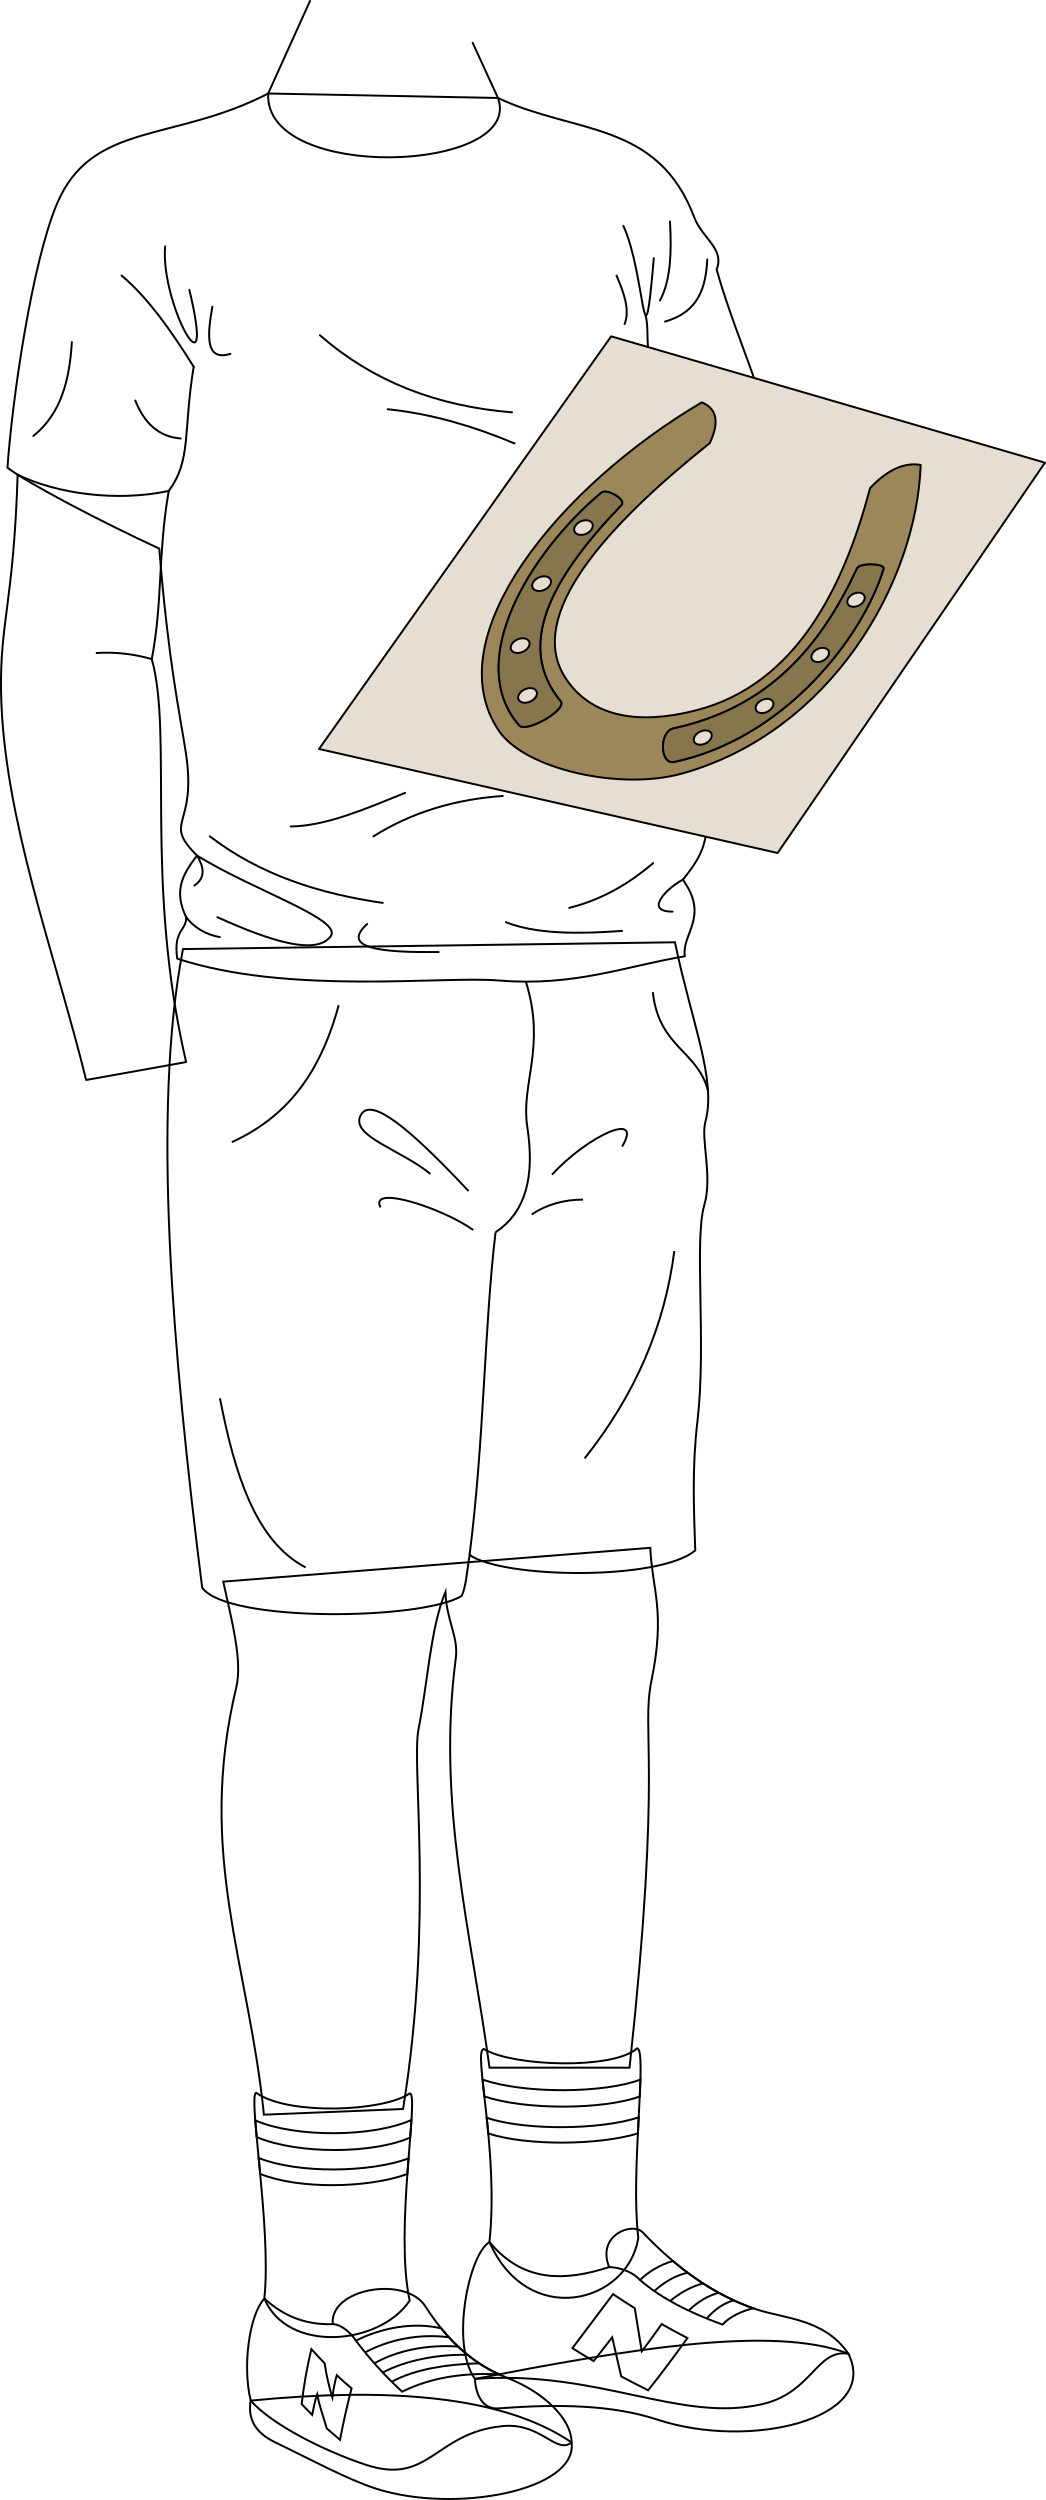
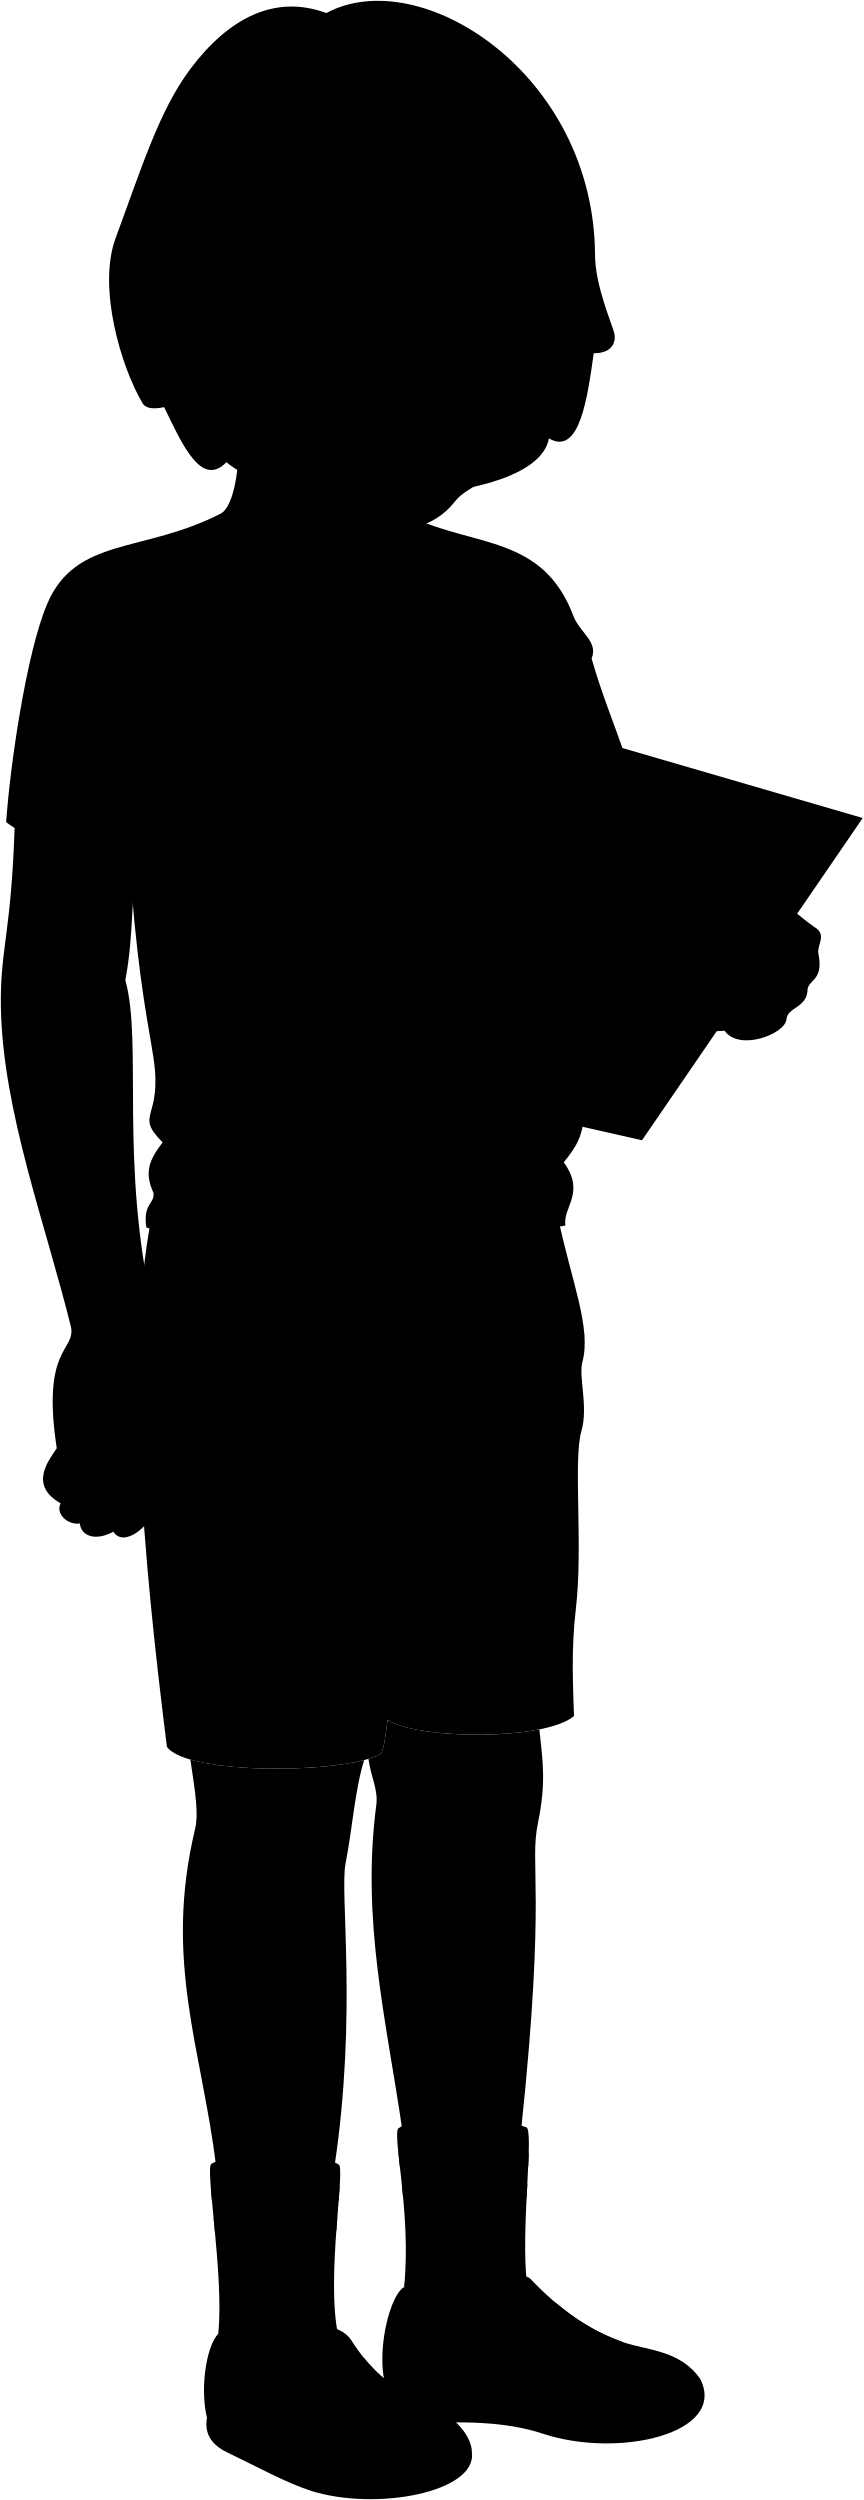
- <svg xmlns="http://www.w3.org/2000/svg" id="presence" viewBox="0 0 1058.56 2530.14">
-   <defs>
-     <style>
-       .cls-1, .cls-2 {
-         fill: none;
-       }
- 
-       .cls-1, .cls-2, .cls-3, .cls-4, .cls-5 {
-         stroke: #000;
-         stroke-width: 2px;
-       }
- 
-       .cls-1 {
-         stroke-miterlimit: 10;
-       }
- 
-       .cls-2, .cls-3, .cls-4, .cls-5 {
-         stroke-linecap: round;
-         stroke-linejoin: round;
-       }
- 
-       .cls-3 {
-         fill: #e6dfd1;
-       }
- 
-       .cls-4 {
-         fill: #9c875a;
-       }
- 
-       .cls-5 {
-         fill: #87754e;
-       }
-     </style>
-   </defs>
-   <g id="shaneSock">
-     <path class="cls-1" d="M646,2265.06c-8.17-68.07,9.57-192-1.32-192-23.83,21.78-126.34,18.38-154.93.68-11.58,0,15.38,102.79,5.6,195.28C533.71,2357,635.13,2331.77,646,2265.06Z" />
-     <path class="cls-1" d="M414.62,2118.7c-26.55,18.38-123.26,22.46-155.25-.68-8.85.68,15.7,138.19,8.16,208.22,23.19,55.62,116.45,47.74,147.09,2.13C399,2256.21,424.83,2117.34,414.62,2118.7Z" />
+ <svg viewBox="0 0 1058.56 3064.65">
+   <g class="sockWhite">
+     <path d="M646,2799.58c-8.17-68.08,9.57-192-1.32-192-34.39-13.31-134.08-15.5-154.93.68-11.58,0,15.38,102.79,5.6,195.28C533.71,2891.5,635.13,2866.29,646,2799.58Z" />
+     <path d="M414.62,2653.22c-14.68-12.73-141.49-12-155.25-.68-8.85.68,15.7,138.19,8.16,208.21,23.19,55.63,116.45,47.74,147.09,2.13C399,2790.73,424.83,2651.85,414.62,2653.22Z" />
  </g>
-   <g id="shaneSockStripe">
-     <path class="cls-1" d="M647.49,2121.82c.29-6.14.53-11.91.68-17.16-37,14-117.64,14.63-159.83,0,.54,5.17,1.19,10.91,1.89,17.07C532.2,2135.76,610.3,2135.15,647.49,2121.82Z" />
-     <path class="cls-1" d="M645.6,2159.11c.27-5.52.55-10.93.82-16.19-38.73,12.57-113.39,13.67-153.8.48.54,5.11,1.07,10.41,1.57,15.86C534.15,2172,606.62,2171.1,645.6,2159.11Z" />
-     <path class="cls-1" d="M415.14,2163.34c.51-6.5,1-12.5,1.3-17.84-37.63,17.23-116.61,18.42-158.11.46.39,5.11.88,10.78,1.45,16.89C301.72,2180.62,377.89,2179.83,415.14,2163.34Z" />
-     <path class="cls-1" d="M412.26,2200.23c.39-5.39.79-10.67,1.2-15.76-39.32,14.46-112,15.45-151.66-.47.5,5.21,1,10.6,1.53,16.11C302.41,2216,372.72,2214.59,412.26,2200.23Z" />
+   <g class="shaneSockStripe">
+     <path d="M647.49,2656.34c.29-6.15.53-11.91.68-17.16-37,13.94-117.64,14.63-159.83,0,.54,5.17,1.19,10.9,1.89,17.07C532.2,2670.28,610.3,2669.67,647.49,2656.34Z" />
+     <path d="M645.6,2693.62c.27-5.51.55-10.93.82-16.19-38.73,12.58-113.39,13.67-153.8.49.54,5.1,1.07,10.41,1.57,15.86C534.15,2706.55,606.62,2705.62,645.6,2693.62Z" />
+     <path d="M415.14,2697.85c.51-6.5,1-12.49,1.3-17.84-37.63,17.24-116.61,18.43-158.11.46.39,5.11.88,10.79,1.45,16.9C301.72,2715.13,377.89,2714.34,415.14,2697.85Z" />
+     <path d="M412.26,2734.75c.39-5.4.79-10.67,1.2-15.77-39.32,14.47-112,15.46-151.66-.47.5,5.21,1,10.61,1.53,16.12C302.41,2750.47,372.72,2749.11,412.26,2734.75Z" />
  </g>
-   <g id="skinNative">
-     <path class="cls-1" d="M658.12,1566.48c1.86,42.46,15.6,64.14,1.31,133.83-11,53.58,11.26,82.41-22.3,392.3H495.43c-19.12-140.22-53.51-267.12-34.11-414.6,2.83-21.58-9.72-38.6-10.5-66.92-15.21,36.9-17.6,89.87-27.22,138.69-7.43,37.73,15.65,190.25-15.65,384.63l-140.84,5.76c-15.64-154-68.36-263.56-28-432.4,6.4-26.77-4.37-66.79-13.18-107.07Z" />
+   <g class="soleWhite">
+     <path d="M578.48,3006.4c6.25,48.7-117.81,72.33-197.47,46.91-29.66-9.46-67-30-102.31-46.91-22.39-10.72-27.83-25.79-25-42.32C396,2950.14,509.9,2959.64,578.48,3006.4Z" />
+     <path d="M858.6,2916.6c32.82,66.5-100.15,97.47-193,66.8-46-15.2-100.78-15.93-159.94-11.56-17.42,1.95-24.19-14.06-25-29.75C633.46,2912.64,781.44,2887,858.6,2916.6Z" />
  </g>
-   <g id="shaneSole">
-     <path class="cls-1" d="M578.48,2471.88c6.25,48.7-117.81,72.34-197.47,46.91-29.66-9.46-67-30-102.31-46.91-22.39-10.71-27.83-25.78-25-42.31C396,2415.62,509.9,2425.13,578.48,2471.88Z" />
-     <path class="cls-1" d="M858.6,2382.08c32.82,66.5-100.15,97.47-193,66.81-46-15.21-100.78-15.94-159.94-11.56-17.42,1.94-24.19-14.07-25-29.75C633.46,2378.12,781.44,2352.45,858.6,2382.08Z" />
+   <g class="shaneShoe">
+     <path d="M616.48,2828.94c-13-32.52,23.69-46,33.92-35.2,34,35.74,71.35,63.23,114.38,77.74,29,9.78,69.69,9.66,93.82,45.12-32.17-4.91-36.43,39-86.68,50.93-83.09,19.66-166.19-34.82-291.28-25.44-25-35.32-6.26-126,14.74-138.52C529.33,2844.67,571.64,2843.46,616.48,2828.94Z" />
+     <path d="M336.78,2886.67c-3.58-36.19,73.72-49.44,93.82-17.87,21.39,33.59,47.89,58.7,82.65,72.21,37.19,14.46,65.23,41.71,65.23,65.39-15.64,12.51-30.76-20.29-69.7-16.53-68.69,6.62-74.11,60.18-138,39.31-42.82-14-96.5-41.42-117-65.1-8.49-33.5-1.79-86.8,13.85-103.33Q297.11,2888.16,336.78,2886.67Z" />
  </g>
-   <g id="shaneShoe">
-     <path class="cls-1" d="M616.48,2294.42c-13-32.52,23.69-46,33.92-35.2,34,35.74,71.35,63.23,114.38,77.74,29,9.78,69.69,9.66,93.82,45.12-32.17-4.91-36.43,39.05-86.68,50.93-83.09,19.66-166.19-34.81-291.28-25.43-25-35.32-6.26-126,14.74-138.53C529.33,2310.16,571.64,2309,616.48,2294.42Z" />
-     <path class="cls-1" d="M336.78,2352.15c-3.58-36.19,73.72-49.43,93.82-17.87,21.39,33.6,47.89,58.71,82.65,72.22,37.19,14.46,65.23,41.7,65.23,65.38-15.64,12.51-30.76-20.28-69.7-16.53-68.69,6.62-74.11,60.19-138,39.32-42.82-14-96.5-41.42-117-65.1-8.49-33.51-1.79-86.8,13.85-103.33Q297.11,2353.63,336.78,2352.15Z" />
+   <g class="shoeLogo">
+     <path d="M669.63,2886.66c-6.71,9.57-13.41,18.83-20.12,27.58l-7.08-43.66q-11.29-7-22-14.25L579.26,2911c7,4.42,14.19,8.77,21.56,13.07,7.1-9.19,13.57-17.54,18.7-24.09l9.14,39.59q13.3,7.08,27.26,14c12.73-15.89,26.06-33.78,39.74-52.82Q682.34,2893.84,669.63,2886.66Z" />
+     <path d="M340.81,2938.36a160.21,160.21,0,0,0-4.46,22.5,232,232,0,0,1-7.81-34.56q-6.8-6.95-13.42-14.34a460.35,460.35,0,0,0-9.82,55.64c3.39,3.64,7,7.27,10.65,10.88,1.47-7.64,2.8-14.43,5-20.7,1.79,9.68,6,21.84,9.78,34.46q6.51,5.79,13.4,11.55c3.37-17.93,7.32-35.23,11.68-52.09Q348.19,2945.33,340.81,2938.36Z" />
  </g>
-   <g id="newBalanceLogo">
-     <path class="cls-1" d="M669.63,2352.14c-6.71,9.58-13.41,18.83-20.12,27.58l-7.08-43.66q-11.29-7-22-14.24l-41.13,54.69c7,4.42,14.19,8.77,21.56,13.07,7.1-9.19,13.57-17.53,18.7-24.09l9.14,39.59q13.3,7.1,27.26,14c12.73-15.9,26.06-33.79,39.74-52.83Q682.34,2359.31,669.63,2352.14Z" />
-     <path class="cls-1" d="M340.81,2403.84a160.49,160.49,0,0,0-4.46,22.5,232.16,232.16,0,0,1-7.81-34.55q-6.8-7-13.42-14.34a460.19,460.19,0,0,0-9.82,55.63c3.39,3.65,7,7.27,10.65,10.89,1.47-7.65,2.8-14.44,5-20.71,1.79,9.68,6,21.84,9.78,34.46q6.51,5.81,13.4,11.55c3.37-17.92,7.32-35.23,11.68-52.08Q348.19,2410.8,340.81,2403.84Z" />
+   <g class="shoelace">
+     <path d="M762.41,2870.65c-29.54-10.34-56.42-26.81-81.36-47.88A80.23,80.23,0,0,0,647.72,2842c21.44,18.63,50.24,33.13,83.55,45.12C738.32,2879.37,750.15,2873.49,762.41,2870.65Z" />
+     <path d="M446.46,2890.89c-29-6.77-61.92.06-86.24,12.56A379.76,379.76,0,0,0,407,2955c29.86-14.72,62.39-19.1,97.71-17.64C481.9,2926.84,462.82,2911,446.46,2890.89Z" />
  </g>
-   <g id="shaneShoelace">
-     <path class="cls-1" d="M762.41,2336.14c-29.54-10.34-56.42-26.82-81.36-47.88a80.1,80.1,0,0,0-33.33,19.21c21.44,18.63,50.24,33.14,83.55,45.13C738.32,2344.86,750.15,2339,762.41,2336.14Z" />
-     <path class="cls-1" d="M446.46,2356.37c-29-6.77-61.92.06-86.24,12.56A379.25,379.25,0,0,0,407,2420.51c29.86-14.73,62.39-19.11,97.71-17.65C481.9,2392.32,462.82,2376.5,446.46,2356.37Z" />
+   <path class="shaneShorts" d="M683.07,1488.17c17.13,82.21,42.25,139.31,30.83,181.56-4.84,17.92,7.49,55-1.14,84.5-10.38,35.47,2.23,141.1-6.85,218.1-5.89,49.89-3.43,93.63-2.29,131.31-36.54,30.84-194.12,28.55-228.38,4.57-2.56,15.19-3.42,32-8,41.54-41.11,24.69-237.51,27-262.63-8.42C174.93,1905,153.34,1660.4,185.2,1495Z" />
+   <path class="shaneShirt" d="M504,633.69c78,36.91,161.76,22.44,198.92,121.48,7.42,19.78,31,31.76,22.29,52,11.43,40.68,28.19,81.66,41.41,120-83.86,456.11-22,432-75.56,497.66,27.3,37.61-1.58,54.82,2.06,77.5-59.78,9.92-111.78,30.92-188.73,24.48-56.16-4.7-212.63,14.94-325-22.11-4.45-30,10.75-29,8.74-42.46-11.82-25.55-4.69-41,11.19-61.83-35.68-36.16.54-27.15-11.23-104.08-6.1-39.82-17.53-90.7-26.9-206.59-57.86-26.7-133.79-66.37-153.65-81.9,4.66-68.22,24.72-207.1,50.15-267.2C93,657.22,175.64,678.75,271.43,629.16Z" />
+   <g class="clothesDisplayLine">
+     <path d="M532.22,1528c20.62,66.28-5.31,103.34,1.39,146.68,7.82,50.62-1.35,86.56-32.1,106.94" />
+     <path d="M342.8,1551.88c-16.16,59.3-45.29,110-108.17,138.54" />
+     <path d="M660.68,1538.6c6.18,56.45,45.82,59,56.1,100.58" />
  </g>
-   <g id="clothesOverlapLine">
-     <path class="cls-1" d="M678.18,2328.75c10.37-8.47,21.41-14.59,33.29-17.83" />
-     <path class="cls-1" d="M662.17,2318.67c10.46-9.43,21.65-15.87,33.74-18.59" />
-     <path class="cls-1" d="M696.85,2338.44c9.19-8.68,19.25-15,30.51-18" />
-     <path class="cls-1" d="M715.17,2346.45c8.39-9.3,17.46-15.7,27.4-18.34" />
-     <path class="cls-1" d="M396.48,2410.42c23.79-12.75,55.56-17.73,88.45-18.6" />
-     <path class="cls-1" d="M387.38,2401.12c23.1-12.24,55-18.51,85.79-17.91" />
-     <path class="cls-1" d="M378.86,2391.82c22.83-13,54-19.26,84.77-16.92" />
-     <path class="cls-1" d="M369.45,2380.77c23.7-12.73,54.08-19.26,84.82-15.35" />
-     <path class="cls-1" d="M336.78,2352.15c8,0,18.32,8.62,23.44,16.78" />
-     <path class="cls-1" d="M616.48,2294.42c11.26.25,23.92,5.08,31.24,13" />
+   <g class="clothesOverlapLine">
+     <path d="M196,905.76c-10.65,65-2.19,95-25.27,125.64" />
+     <path d="M653.33,853.29c2.6,10.12,1.51,22,2.5,32.5" />
+     <path d="M501.51,1781.63C490,1879,490.09,1991.74,475.24,2108.21" />
+     <path d="M678.18,2863.26c10.37-8.46,21.41-14.58,33.29-17.83" />
+     <path d="M662.17,2853.19c10.46-9.43,21.65-15.87,33.74-18.59" />
+     <path d="M696.85,2873c9.19-8.67,19.25-15,30.51-18" />
+     <path d="M715.17,2881c8.39-9.31,17.46-15.7,27.4-18.35" />
+     <path d="M396.48,2944.93c23.79-12.74,55.56-17.73,88.45-18.59" />
+     <path d="M387.38,2935.64c23.1-12.24,55-18.52,85.79-17.91" />
+     <path d="M378.86,2926.34c22.83-13,54-19.26,84.77-16.92" />
+     <path d="M369.45,2915.28c23.7-12.72,54.08-19.25,84.82-15.35" />
+     <path d="M336.78,2886.67c8,0,18.32,8.62,23.44,16.78" />
+     <path d="M616.48,2828.94c11.26.24,23.92,5.08,31.24,13" />
  </g>
-   <path id="shaneShorts" class="cls-1" d="M683.07,953.65c17.13,82.22,42.25,139.31,30.83,181.56-4.84,17.92,7.49,55-1.14,84.5-10.38,35.47,2.23,141.11-6.85,218.1-5.89,49.89-3.43,93.64-2.29,131.32-36.54,30.83-194.12,28.55-228.38,4.57-2.56,15.19-3.42,32-8,41.53-41.11,24.7-237.51,27-262.63-8.42-29.69-236.37-51.28-480.93-19.42-646.31Z" />
-   <g id="clothesDisplayLine">
-     <path class="cls-1" d="M532.22,993.49c20.62,66.29-5.31,103.35,1.39,146.68,7.82,50.63-1.35,86.57-32.1,106.95" />
-     <path class="cls-1" d="M342.8,1017.37c-16.16,59.3-45.29,110.05-108.17,138.53" />
-     <path class="cls-1" d="M660.68,1004.08c6.18,56.46,45.82,59,56.1,100.58" />
+   <g class="clothesFoldLine">
+     <path d="M72.72,880.74c-2.29,38-10.68,72.35-39,95" />
+     <path d="M136.91,939.89c9,22.47,23.42,36.7,45.93,38.38" />
+     <path d="M123.06,813.41c26.4,22.15,49.95,55.38,73,92.35" />
+     <path d="M167.11,783.84c-5,58.52,52.35,160.27,24.54,44" />
+     <path d="M214.93,844.87c-5.33,29.91-7.1,55.46,18.25,47.83" />
+     <path d="M323.79,873.82c53.3,46.73,118.56,71.94,194.43,78" />
+     <path d="M392.38,948.7C435,953,477.77,965.2,520.74,983.31" />
+     <path d="M410,1336.94c-40.28,16.36-80.42,33.61-115.78,34" />
+     <path d="M508.79,1340.08c-47.56,3.33-91.51,16.12-130.89,40.9" />
+     <path d="M220,1462.79c54.41,24.57,99.81,38.67,114.53,19.5,13.1-17.06-76.77-45.93-135.14-81.89,7.6,12.42,8.29,22.95-2.67,30.29" />
+     <path d="M212.41,1381c50.76,38.93,110.62,58,174.93,67.33" />
+     <path d="M188.16,1462.23c7.26,10.62,20.8,18.44,34.32,20.69" />
+     <path d="M371.61,1469.71c-27.27,24.66,14.17,29,72.36,28.31" />
+     <path d="M511.93,1467.82c29.56,11.75,71.38,12.32,117.67,8.81" />
+     <path d="M661.06,1408c-23.89,20.36-51.11,36.76-84.95,45.31" />
+     <path d="M691.08,1424.82c-14.29,7.13-40.72,32.3-10.51,32.3" />
+     <path d="M623.94,813.41c7.72,17.84,13.74,35.17,8.18,49.08" />
+     <path d="M715.81,797.05c-1.49,28.17-8.52,53.22-42.79,62.93" />
+     <path d="M678.05,758.67c1.76,30.71.9,59.34-10.07,79.91" />
+     <path d="M630.86,763.07c22.65,49.08,20.13,157.31,30.83,32.72" />
+     <path d="M682.42,1800.65c-9.5,75.4-39.5,145.4-90.7,209.79" />
+     <path d="M222.62,1949.71c14.94,76.83,36.13,144.84,86.75,171.14" />
+     <path d="M474.21,1739.92c-57.65-61.29-99.82-98.11-109.63-75.71-8.92,20.35,41,33.91,71,58.36" />
+     <path d="M478.94,1779.35c-30.76-22.08-105.71-46.52-93.86-22.87" />
+     <path d="M558.59,1723.36c36.28-39.44,93.07-65.46,71-28.4" />
+     <path d="M538.09,1763.58c15.7-10.42,33.19-14.94,52-15" />
  </g>
-   <g id="clothesOverlapLine-2" data-name="clothesOverlapLine">
-     <path class="cls-1" d="M501.51,1247.12c-11.49,97.32-11.42,210.1-26.27,326.58" />
-   </g>
-   <g id="clothesFoldLine">
-     <path class="cls-1" d="M682.42,1266.13c-9.5,75.41-39.5,145.4-90.7,209.79" />
-     <path class="cls-1" d="M222.62,1415.19c14.94,76.84,36.13,144.84,86.75,171.14" />
-     <path class="cls-1" d="M474.21,1205.4c-57.65-61.28-99.82-98.11-109.63-75.71-8.92,20.35,41,33.91,71,58.36" />
-     <path class="cls-1" d="M478.94,1244.84c-30.76-22.09-105.71-46.52-93.86-22.87" />
-     <path class="cls-1" d="M558.59,1188.84c36.28-39.43,93.07-65.46,71-28.39" />
-     <path class="cls-1" d="M538.09,1229.06c15.7-10.41,33.19-14.94,52-15" />
-   </g>
-   <path id="shaneShirt" class="cls-2" d="M504,99.17c78,36.91,161.76,22.44,198.92,121.48,7.42,19.78,31,31.77,22.29,52,11.43,40.68,28.19,81.66,41.41,120-83.86,456.12-22,432.05-75.56,497.67,27.3,37.61-1.58,54.81,2.06,77.5-59.78,9.91-111.78,30.91-188.73,24.48-56.16-4.7-212.63,14.94-325-22.11-4.45-30,10.75-29.06,8.74-42.47-11.82-25.55-4.69-41,11.19-61.82-35.68-36.17.54-27.16-11.23-104.09-6.1-39.82-17.53-90.7-26.9-206.59C103.36,528.52,27.43,488.84,7.57,473.32c4.66-68.23,24.72-207.11,50.15-267.21C93,122.7,175.64,144.23,271.43,94.64Z" />
-   <g id="clothesOverlapLine-3" data-name="clothesOverlapLine">
-     <path class="cls-2" d="M196,371.24c-10.65,65-2.19,95-25.27,125.65" />
-     <path class="cls-2" d="M653.33,318.78c2.6,10.12,1.51,22,2.5,32.49" />
-   </g>
-   <g id="clothesFoldLine-2" data-name="clothesFoldLine">
-     <path class="cls-2" d="M72.72,346.22c-2.29,38-10.68,72.36-39,95" />
-     <path class="cls-2" d="M136.91,405.37c9,22.47,23.42,36.71,45.93,38.39" />
-     <path class="cls-2" d="M123.06,278.9c26.4,22.14,49.95,55.37,73,92.34" />
-     <path class="cls-2" d="M167.11,249.32c-5,58.52,52.35,160.27,24.54,44.05" />
-     <path class="cls-2" d="M214.93,310.36c-5.33,29.9-7.1,55.45,18.25,47.82" />
-     <path class="cls-2" d="M323.79,339.3c53.3,46.74,118.56,71.94,194.43,78" />
-     <path class="cls-2" d="M392.38,414.18c42.59,4.33,85.39,16.51,128.36,34.61" />
-     <path class="cls-2" d="M410,802.42c-40.28,16.36-80.42,33.62-115.78,34" />
-     <path class="cls-2" d="M508.79,805.57c-47.56,3.33-91.51,16.11-130.89,40.9" />
-     <path class="cls-2" d="M220,928.27c54.41,24.57,99.81,38.67,114.53,19.51,13.1-17.07-76.77-45.94-135.14-81.89,7.6,12.42,8.29,23-2.67,30.29" />
-     <path class="cls-2" d="M212.41,846.47c50.76,38.93,110.62,58,174.93,67.33" />
-     <path class="cls-2" d="M188.16,927.71c7.26,10.63,20.8,18.44,34.32,20.7" />
-     <path class="cls-2" d="M371.61,935.19c-27.27,24.66,14.17,29,72.36,28.32" />
-     <path class="cls-2" d="M511.93,933.3c29.56,11.76,71.38,12.32,117.67,8.81" />
-     <path class="cls-2" d="M661.06,873.53c-23.89,20.36-51.11,36.76-84.95,45.3" />
-     <path class="cls-2" d="M691.08,890.31c-14.29,7.13-40.72,32.3-10.51,32.3" />
-     <path class="cls-2" d="M623.94,278.9c7.72,17.83,13.74,35.17,8.18,49.08" />
-     <path class="cls-2" d="M715.81,262.54c-1.49,28.17-8.52,53.21-42.79,62.92" />
-     <path class="cls-2" d="M678.05,224.15c1.76,30.71.9,59.34-10.07,79.92" />
-     <path class="cls-2" d="M630.86,228.56c22.65,49.08,20.13,157.31,30.83,32.72" />
-   </g>
-   <g id="album">
-     <polygon id="outline" class="cls-3" points="322.86 758.03 787 863.3 1057.56 468.26 618.51 340.4 322.86 758.03" />
-     <path id="horseshoe" class="cls-4" d="M682.64,771c-14.61,3.8-16-30-1.39-33.73,94.86-20.36,148.17-80.51,186.11-161.92,2.2-5.89,28.91-5.27,26.72.6C872.45,646.67,792.79,747.7,682.64,771Zm7.14,12c151.5-42,237.93-193.84,242-312.47-17.09-2.91-34.17,5.39-51.21,23.44C853.65,595.88,805,692.54,705.37,718.67c-62.88,16.48-108.77,4.81-133-32.41-41.18-63.34,41.21-154.12,146-237.84,9.68-20.64,7.61-34.72-8.08-41.22C566.42,491.87,440.66,644.51,504.87,739.59,531.14,778.49,627.41,800.26,689.78,783ZM608.33,498.82c5.66-5.19,26.15,7.18,20.53,12.36-72.61,75.51-107.3,143-61.33,198.71,6.2,8.84-36.13,32.75-42.4,23.9C469.83,669.32,536.08,559.46,608.33,498.82Z" />
-     <g id="horseshoeRidge">
-       <path class="cls-5" d="M682.64,771c-14.61,3.8-16-30-1.39-33.73,94.86-20.36,148.17-80.51,186.11-161.92,2.2-5.89,28.91-5.27,26.72.6C872.45,646.67,792.79,747.7,682.64,771ZM858.87,605c-2.62,3.8-1.39,7.76,2.74,8.85s9.59-1.11,12.2-4.9,1.39-7.75-2.73-8.85S861.49,601.15,858.87,605Zm-36.29,55.91c-2.63,3.82-1.39,7.77,2.77,8.83s9.65-1.18,12.27-5,1.39-7.76-2.76-8.83S825.21,657.05,822.58,660.86Zm-56.46,51.68c-2.65,3.85-1.38,7.8,2.83,8.84s9.76-1.24,12.41-5.08,1.38-7.78-2.82-8.83S768.78,708.7,766.12,712.54Zm-62.61,32c-2.68,3.87-1.39,7.85,2.89,8.87s9.89-1.29,12.57-5.16,1.38-7.83-2.88-8.85S706.19,740.69,703.51,744.56Z" />
-       <path class="cls-5" d="M608.33,498.82c5.66-5.19,26.15,7.18,20.53,12.36-72.61,75.51-107.3,143-61.33,198.71,6.2,8.84-36.13,32.75-42.4,23.9C469.83,669.32,536.08,559.46,608.33,498.82Zm-12.83,28c-4.44-1.18-10.29,1-13,5s-1.4,8.07,3,9.24,10.28-1.06,13-5S599.93,528,595.5,526.85Zm-42.33,56.73c-4.48-1.15-10.37,1.12-13.15,5.07s-1.39,8.09,3.1,9.23,10.36-1.14,13.13-5.08S557.64,584.73,553.17,583.58Zm-21.72,62.69c-4.49-1.11-10.39,1.2-13.17,5.16s-1.39,8.07,3.11,9.17,10.38-1.21,13.16-5.16S535.94,647.38,531.45,646.27Zm7.49,50.4c-4.47-1.08-10.35,1.25-13.12,5.21s-1.39,8,3.09,9.11,10.35-1.27,13.11-5.22S543.41,697.75,538.94,696.67Z" />
+   <g class="album">
+     <polygon class="outline" points="322.86 1292.55 787 1397.82 1057.56 1002.77 618.51 874.92 322.86 1292.55" />
+     <path class="horseshoe" d="M682.64,1305.47c-14.61,3.8-16-30-1.39-33.72,94.86-20.36,148.17-80.51,186.11-161.93,2.2-5.89,28.91-5.27,26.72.6C872.45,1181.19,792.79,1282.22,682.64,1305.47Zm7.14,12c151.5-42,237.93-193.84,242-312.47-17.09-2.91-34.17,5.39-51.21,23.43-26.93,102-75.54,198.61-175.21,224.74-62.88,16.48-108.77,4.81-133-32.41-41.18-63.35,41.21-154.12,146-237.84,9.68-20.65,7.61-34.72-8.08-41.23C566.42,1026.38,440.66,1179,504.87,1274.1,531.14,1313,627.41,1334.78,689.78,1317.49Zm-81.45-284.16c5.66-5.19,26.15,7.18,20.53,12.36-72.61,75.52-107.3,143-61.33,198.71,6.2,8.85-36.13,32.76-42.4,23.9C469.83,1203.84,536.08,1094,608.33,1033.33Z" />
+     <g class="horseshoeRidge">
+       <path d="M682.64,1305.47c-14.61,3.8-16-30-1.39-33.72,94.86-20.36,148.17-80.51,186.11-161.93,2.2-5.89,28.91-5.27,26.72.6C872.45,1181.19,792.79,1282.22,682.64,1305.47Zm176.23-166c-2.62,3.8-1.39,7.77,2.74,8.85s9.59-1.11,12.2-4.9,1.39-7.75-2.73-8.84S861.49,1135.66,858.87,1139.46Zm-36.29,55.92c-2.63,3.81-1.39,7.77,2.77,8.83s9.65-1.18,12.27-5,1.39-7.76-2.76-8.82S825.21,1191.56,822.58,1195.38Zm-56.46,51.68c-2.65,3.84-1.38,7.8,2.83,8.83s9.76-1.24,12.41-5.07,1.38-7.79-2.82-8.83S768.78,1243.22,766.12,1247.06Zm-62.61,32c-2.68,3.87-1.39,7.84,2.89,8.86s9.89-1.28,12.57-5.15,1.38-7.83-2.88-8.86S706.19,1275.2,703.51,1279.08Z" />
+       <path d="M608.33,1033.33c5.66-5.19,26.15,7.18,20.53,12.36-72.61,75.52-107.3,143-61.33,198.71,6.2,8.85-36.13,32.76-42.4,23.9C469.83,1203.84,536.08,1094,608.33,1033.33Zm-12.83,28c-4.44-1.18-10.29,1.05-13,5s-1.4,8.07,3,9.24,10.28-1.06,13-5S599.93,1062.55,595.5,1061.37Zm-42.33,56.73c-4.48-1.15-10.37,1.12-13.15,5.07s-1.39,8.08,3.1,9.22,10.36-1.13,13.13-5.07S557.64,1119.25,553.17,1118.1Zm-21.72,62.69c-4.49-1.12-10.39,1.19-13.17,5.15s-1.39,8.08,3.11,9.18,10.38-1.21,13.16-5.16S535.94,1181.9,531.45,1180.79Zm7.49,50.39c-4.47-1.08-10.35,1.25-13.12,5.21s-1.39,8,3.09,9.11,10.35-1.26,13.11-5.21S543.41,1232.26,538.94,1231.18Z" />
    </g>
  </g>
-   <g id="skinNative-2" data-name="skinNative">
-     <path class="cls-2" d="M478.35,43.29,504,99.17c27.19,75.52-237.12,86.09-232.59-4.53L313.72,1" />
-     <path class="cls-2" d="M170.75,496.89c-53.18,11.22-113.2,2.76-152.89-16.46-4.15,130-18,148.87-16.79,219.86C3.25,827.84,56.54,967.94,87.17,1093l101.19-18.13c-42.43-182.56-13.21-330.39-34.74-407.79C164.84,607.81,159.54,562.54,170.75,496.89Z" />
+   <path class="hairDarkBrown" d="M277.65,566.52c-30.3,31.28-53.24-19.34-76.42-67.41-11.47,2.37-22.16,2.45-26.53-4.92-26.14-44.12-55.4-141.55-33-202.21C173.49,206.15,195,135.54,233.67,84.11,280,22.49,336.79-7.45,400.05,16c114.8-61.94,328.42,74.07,329.38,297.07.16,36.87,20.8,84.18,23.42,94.68,3.11,12.46-3.33,25.55-25,25.23C720.32,486,710.75,559.78,672.9,537.39,657.44,624.64,345.1,627.49,277.65,566.52Z" />
+   <g class="hairFoldLine">
+     <path d="M277.52,455.31c-9.54,5.89-19.6,10.83-29.55,13.63" />
+     <path d="M668.29,385.93c8.64,9.45,14.82,20.46,20.35,30.18" />
  </g>
-   <g id="skinFoldLine">
-     <path class="cls-2" d="M153.62,667.07a162.65,162.65,0,0,0-55.83-6.19" />
+   <g class="eye">
+     <rect class="sclera" x="423.26" y="382.94" width="233.67" height="45.5" />
+     <g class="irisAmber">
+       <ellipse cx="466.46" cy="406.47" rx="22.41" ry="19.81" transform="translate(-7.07 804.69) rotate(-81.13)" />
+       <ellipse cx="613.85" cy="420.89" rx="22.41" ry="19.81" transform="translate(103.35 962.52) rotate(-81.13)" />
+     </g>
+     <g class="pupil">
+       <ellipse cx="468.83" cy="407.85" rx="8.71" ry="7.71" transform="translate(-6.42 808.19) rotate(-81.13)" />
+       <ellipse cx="616.22" cy="422.27" rx="8.71" ry="7.71" transform="translate(103.99 966.02) rotate(-81.13)" />
+     </g>
+   </g>
+   <g class="skinMestizo">
+     <path d="M482.06,546.19c.62,32.11,0,72.6,13,84.5,27.76,84.6-228.12,89.09-223.59-1.53,21.67-14.22,29.19-101.39,10-160.29" />
+     <path d="M193.45,1845.11c-11.24,28.66-42.15,51.7-54.51,32.59-23,12.37-39.9,4.5-41-10.11-14.61,2.25-30.34-11.8-23.6-24.72-39.9-22.48-14-53.39-4.77-67.46-18.83-123.6,22.19-118.54,17.62-147.91-30.63-125-83.92-265.14-86.1-392.69-1.21-71,12.64-89.91,16.79-219.87,39.69,19.22,99.71,27.68,152.89,16.46-11.21,65.65-5.91,110.93-17.13,170.18,21.53,77.41-7.69,225.24,34.74,407.8,5.09,37.37,34.31,71.09,33.75,177.29-1.5,19.78-8.17,33.12-.89,45.25C229.1,1849.51,202.42,1854.36,193.45,1845.11Z" />
+     <path d="M888.25,1263.47c-6.73.91-15.65-.08-24.38,2.71-40.64,9.49-47.41-19.61-36.58-30.45-28.44-2-19.28-34.87-1.67-38.26-28.45-4.74-25.47-38.25,1.35-38.25,38.94,1.73,55.87-19.7,120.89-4.12-25.15-21.65-52.79-29.8-83.31-22.35-46.74,6.77-54.54-24.68-36.26-34.84,36.58.68,54.89-15.68,102.73-3.74,28,7,48,29.09,67,42,16.25,9.48,3.74,21.32,5.09,32.16,7.45,35.9-14,31.58-13.29,47.16-2.53,20.5-24.61,19.53-25.67,33.86C962.76,1267.6,905.87,1289.21,888.25,1263.47Z" />
+     <path d="M423.6,2284.29c8.62-43.75,11.44-90.83,22.88-126.7-51.37,13.38-159.61,14.92-213.15-.61,6.4,41.8,10.22,66.74,5.78,85.31-38.7,161.93,8.19,269.32,25.9,413.7,34.47,18.17,115,15.06,145,0C438.22,2467.78,416.33,2321.18,423.6,2284.29Z" />
+     <path d="M475.24,2108.21c-2.56,15.19-3.42,32-8,41.54a71,71,0,0,1-15.58,6.4c2.95,22.29,12.11,37.61,9.65,56.37-18.61,141.49,12.28,264,31.7,397.56,30.09,15,115.4,18.14,145.76,1.63,31.17-295.45,9.85-324.2,20.65-376.88,10-48.87,6.26-74.14,1.75-114.83C600,2132.22,501.48,2126.58,475.24,2108.21Z" />
+     <path d="M558,614.38c-25.92,33.58-79.5,54.45-151.08,3.07-7.15-5.13-20.45-11.21-29.76-16.88-41.69-25.37-81.7-54.28-99.61-145.26,17-10.2,31.32-20.5,43.72-32.11,6.62,8.66,14.1,18.06,25.1,12,76.23-42.08,156-124.88,160.11-235.2,15.29,69.7,89.68,170.52,109,131.94a262,262,0,0,1,52.88,54c-17.72,36,10.12,125.26-83.45,207.57C579,598.59,565.9,604.11,558,614.38ZM504.08,405.59c-8.83-13.43-18.93-19-33.24-19.42s-30.64,4.1-43.5,8.25c27.31,28.32,58.47,10.78,71.07,15.06C501,410.35,507.47,410.74,504.08,405.59Zm80,13.76c13.57,0,30.72,13.57,58.62-1.74-8.2-6.42-13-15.4-27.22-17.52-12.37-1.85-26.55.46-37.74,13.93C573.36,419.32,581.44,419.35,584.1,419.35Z" />
+   </g>
+   <g class="skinOverlapLine">
+     <path d="M104.52,1801.88c-4.35,17.43-12.15,40.29-30.2,41" />
+     <path d="M142.63,1809c-12.52,23.41-14.7,55.53-44.71,58.63" />
+     <path d="M175.84,1811.14c-13.61,27.22-9.8,52.81-36.9,66.56" />
+     <path d="M206.33,1767.59c6,21.23-6.54,46.82-12.88,77.52" />
+     <path d="M69.55,1775.41c-.46,14.84-4.41,23.59-5.48,28.91" />
+     <path d="M825.62,1197.47c34.62,1.2,71.81-19.72,119.86.34" />
+     <path d="M827.29,1235.73c23.93.22,62.55-14.9,95.68-4.47" />
+     <path d="M913.85,1262.89c-8.88-1.58-16.77.14-25.6.58" />
+     <path d="M947.86,1155.1c5.29,1.68,9.51,3.23,12.46,5.56" />
+   </g>
+   <g class="skinFoldLine">
+     <path d="M153.62,1201.58a162.64,162.64,0,0,0-55.83-6.18" />
+   </g>
+   <path class="skinEdgeLine" d="M183.07,1784.79c-6.5.13-12.85,8.31-24.14-.27-13.26-10.08-25.78.52-35.24-7.46-12-10.1-24.62-3.77-35.55-14.71" />
+   <g class="head51">
+     <path class="lipMaleMedium__noStroke" d="M543,543.94c-9.42,6.64-25.17,11.77-44-2.78-13.88-.79-33.45-9.11-52-3.94,18.57,24.33,14,59,60.67,58.08,42.49-.86,30.87-34.91,47.88-48.41C549.08,546.79,546.25,545.17,543,543.94Z" />
+     <path class="mouthInner" d="M453,537.09c22.81,1.35,43.38,18.86,63,21,8.74.94,17-2.89,24.87-6.35-7.43,20.11-35.7,21.56-54.29,13.2C470.79,557.82,462.35,544.56,453,537.09Z" />
+     <path class="teeth" d="M516,558.06a33.39,33.39,0,0,0,14.63-2.15h0c-15.44,12.71-46.91,3.37-66.84-17C482.36,543.66,499.51,556.29,516,558.06Z" />
+     <g class="lipOverlapLine">
+       <path d="M453,537.09a43.45,43.45,0,0,0-14.57,1.55" />
+       <path d="M569.54,550.53c-9.34-6.92-18.76-3.16-28.68,1.18" />
+     </g>
+     <g class="lipEdgeLine">
+       <path d="M499,541.16c18.84,14.55,34.59,9.42,44,2.78" />
+       <path d="M467.42,576.8c28.05,34.41,74.44,14.34,75-4.35" />
+     </g>
+     <g class="cheekLine">
+       <path d="M576.31,507c2.74,5.43,5.77,15.3,5.22,22.47" />
+       <path d="M494.28,479.57c-9.35,3.95-9.62,11.23-32.07,22.05-11.42,5.51-20.47,11.85-29.16,22.28" />
+     </g>
+     <path class="noseLine" d="M570.35,470c-.2,10.2,20.69,27-.46,43.76-8.23,6.52-8.84,12.46-24,12.74-21.63.38-17.05-13.58-44.56-16.58-17.66-1.92-15.72-24.77-7-30.32" />
+     <g class="eyeFoldLine">
+       <path d="M632.8,436.33c-13.85,9.15-30.86,6.37-41.08-1.13" />
+       <path d="M488.91,424.34c-12.73,9.82-40.46,9.73-54.25-4.48" />
+     </g>
+     <g class="eyeCornerLine">
+       <path d="M642.72,417.61c2.12,2.3,4.39,3.08,6.81,2.27" />
+       <path d="M415.9,397.55c5-1.26,8-2.06,11.44-3.13" />
+     </g>
+     <g class="eyeCreaseLine">
+       <path d="M585.48,398.81c33.27-22.55,53.38.61,59,6.89" />
+       <path d="M431.5,385.09c19.83-11,55-16.77,70.48,9.82" />
+     </g>
+     <g class="eyebrowDarkBrown">
+       <path d="M443.67,355.45c34.08-3.65,51.15,4.73,68.63,12.51,1.92,1.5,8.34-8.6,5.9-11.44-11.44-8.61-32.72-17.72-62.47-16.47C451.84,345.34,447.85,350.5,443.67,355.45Z" />
+       <path d="M662.44,378.24c-36.35-13.63-55.93-8.82-75.81-4.76-2.2,1.06-6.3-10.2-3.3-12.44,12.49-5.69,33.89-9.88,61-3.51A261.53,261.53,0,0,1,662.44,378.24Z" />
+     </g>
  </g>
</svg>
